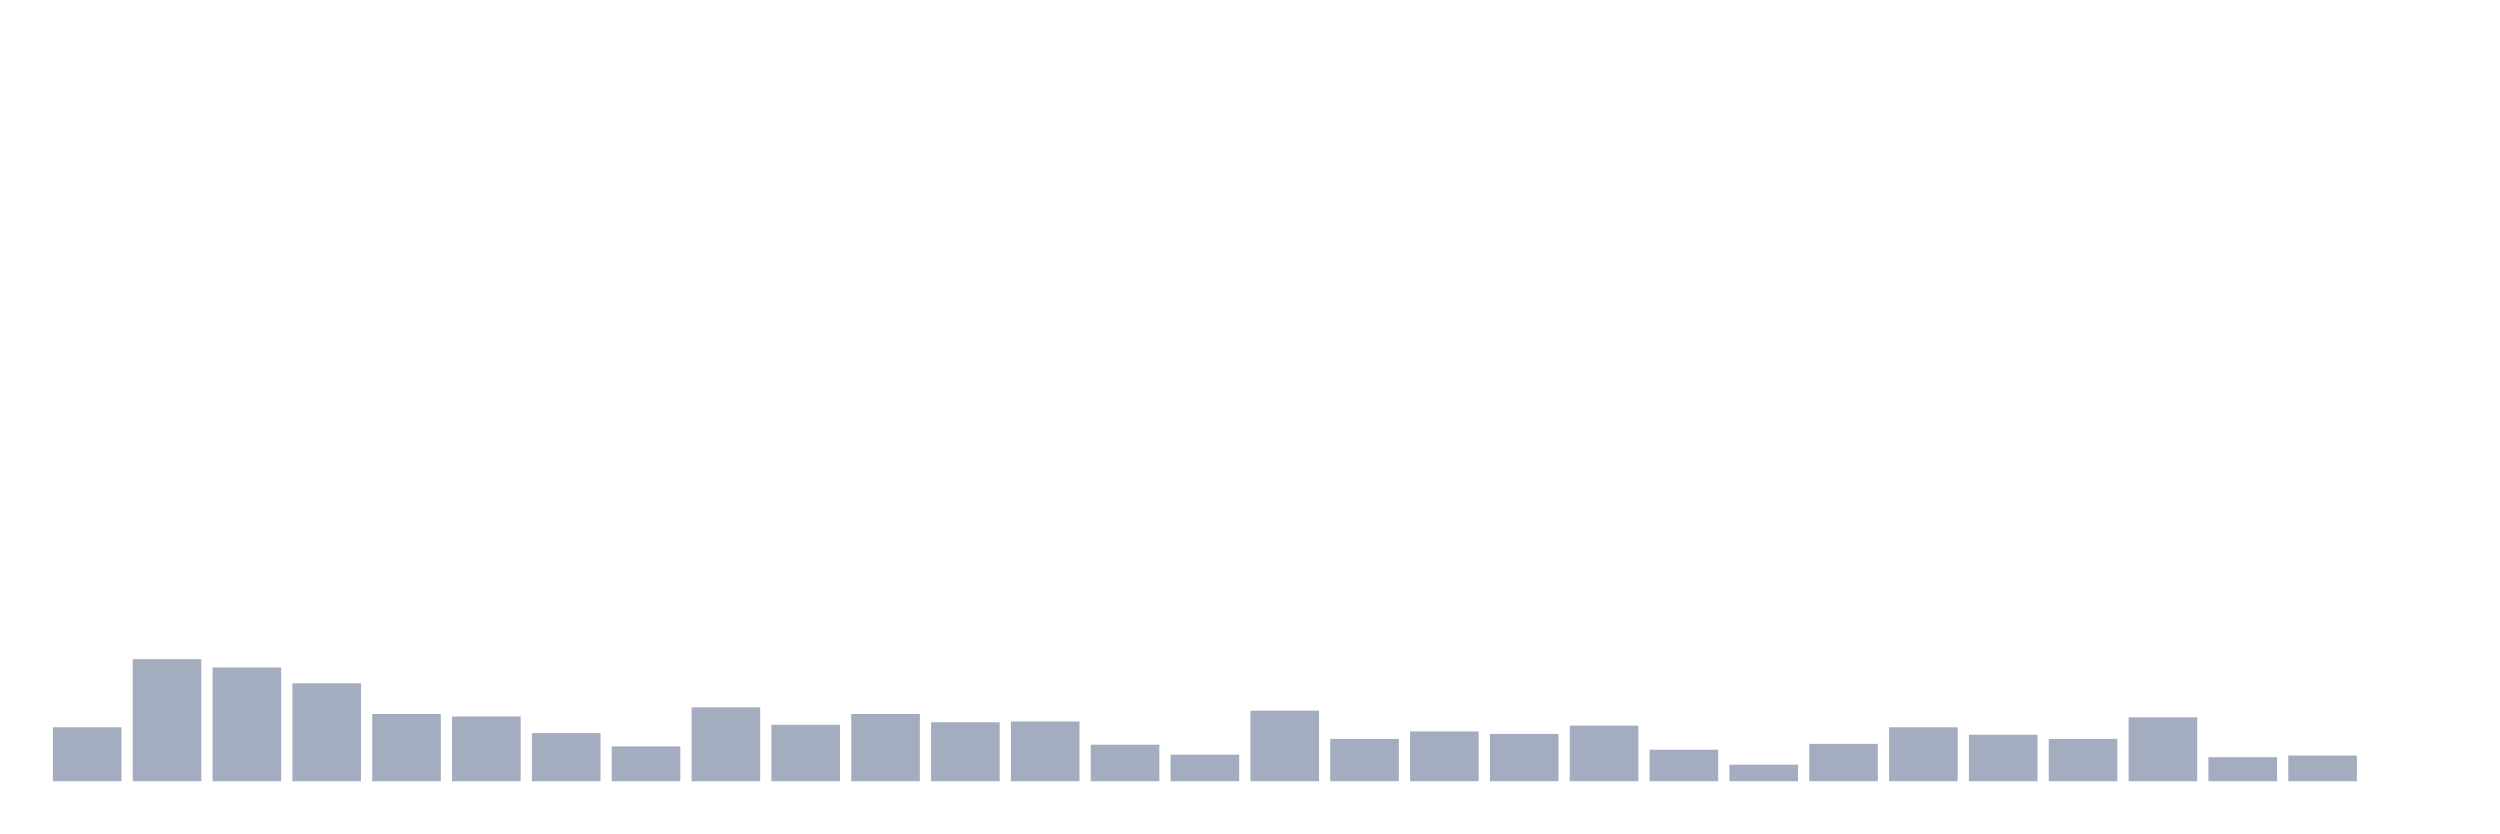
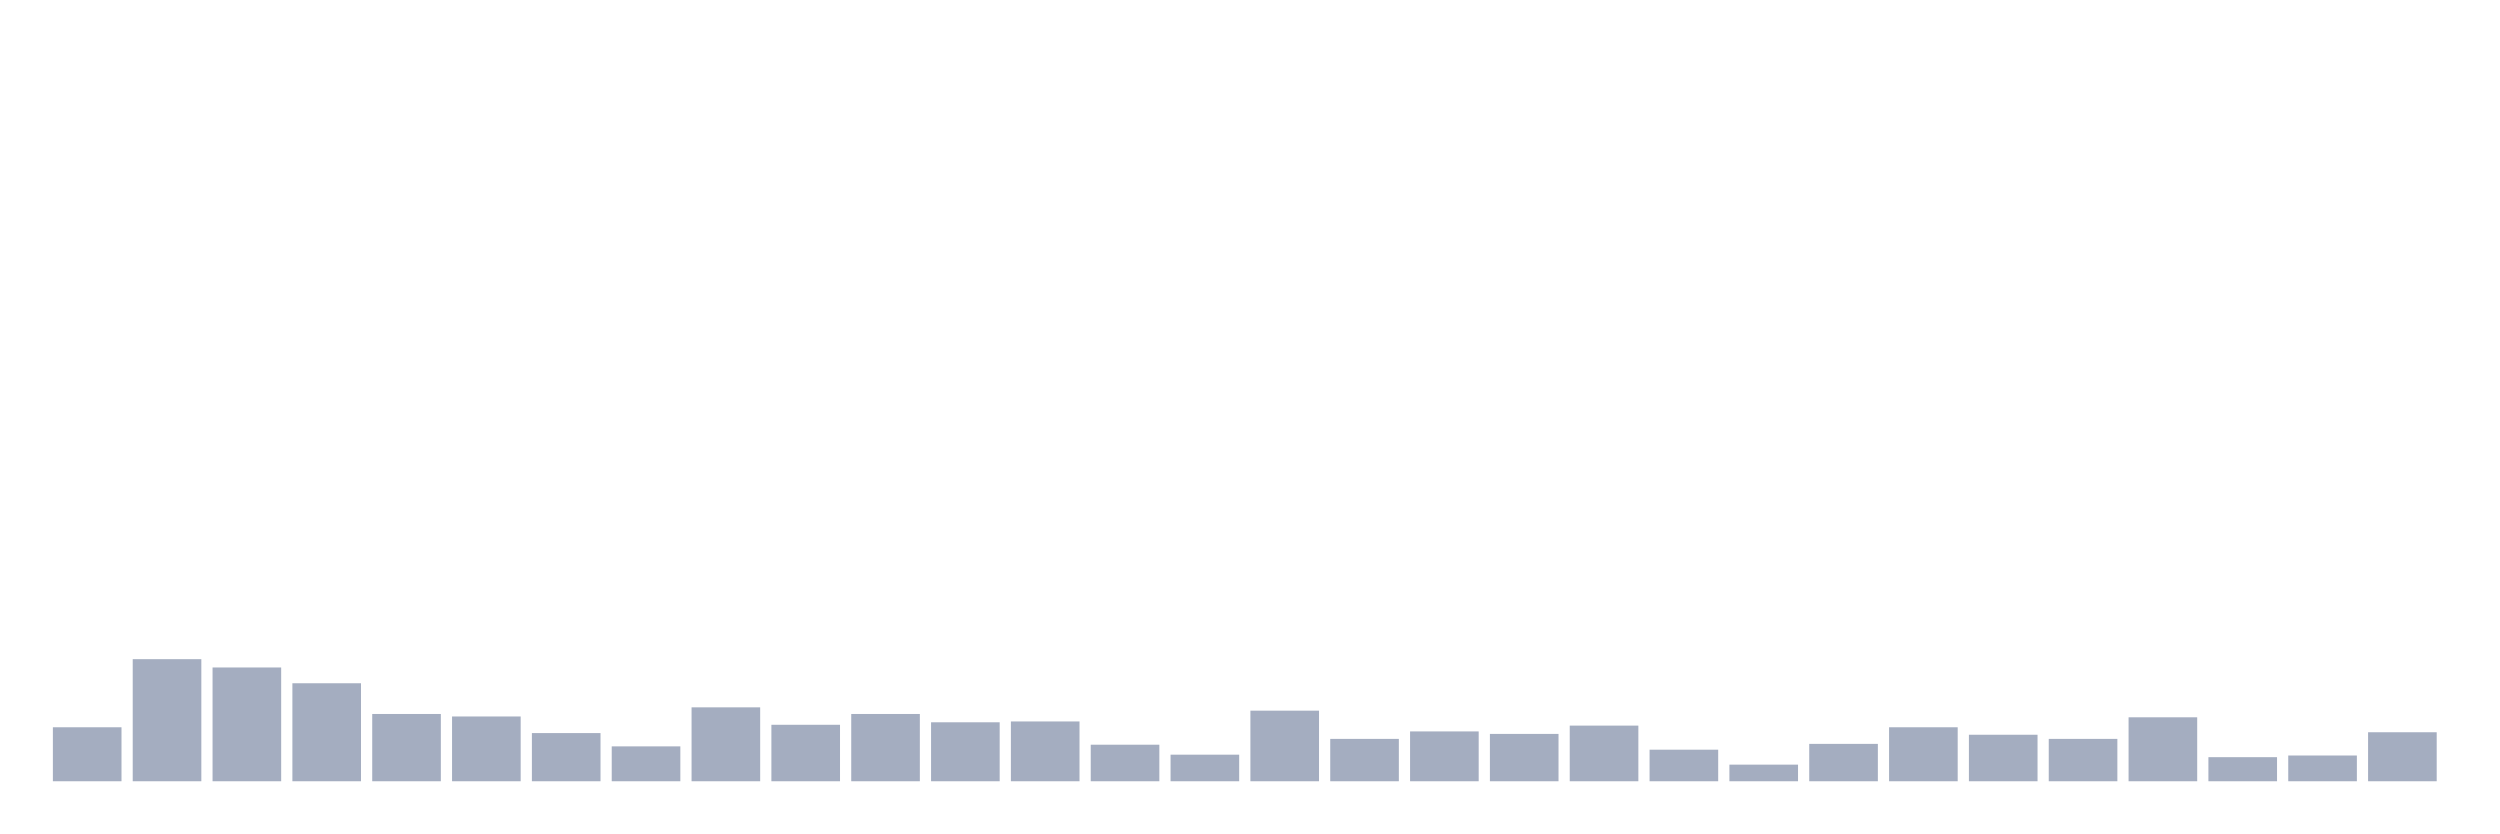
<svg xmlns="http://www.w3.org/2000/svg" viewBox="0 0 480 160">
  <g transform="translate(10,10)">
    <rect class="bar" x="0.153" width="13.175" y="129.636" height="10.364" fill="rgb(164,173,192)" />
    <rect class="bar" x="15.482" width="13.175" y="116.56" height="23.44" fill="rgb(164,173,192)" />
    <rect class="bar" x="30.81" width="13.175" y="118.155" height="21.845" fill="rgb(164,173,192)" />
    <rect class="bar" x="46.138" width="13.175" y="121.185" height="18.815" fill="rgb(164,173,192)" />
    <rect class="bar" x="61.466" width="13.175" y="127.084" height="12.916" fill="rgb(164,173,192)" />
    <rect class="bar" x="76.794" width="13.175" y="127.563" height="12.437" fill="rgb(164,173,192)" />
    <rect class="bar" x="92.123" width="13.175" y="130.752" height="9.248" fill="rgb(164,173,192)" />
    <rect class="bar" x="107.451" width="13.175" y="133.303" height="6.697" fill="rgb(164,173,192)" />
    <rect class="bar" x="122.779" width="13.175" y="125.809" height="14.191" fill="rgb(164,173,192)" />
    <rect class="bar" x="138.107" width="13.175" y="129.157" height="10.843" fill="rgb(164,173,192)" />
    <rect class="bar" x="153.436" width="13.175" y="127.084" height="12.916" fill="rgb(164,173,192)" />
    <rect class="bar" x="168.764" width="13.175" y="128.679" height="11.321" fill="rgb(164,173,192)" />
    <rect class="bar" x="184.092" width="13.175" y="128.519" height="11.481" fill="rgb(164,173,192)" />
    <rect class="bar" x="199.42" width="13.175" y="132.984" height="7.016" fill="rgb(164,173,192)" />
    <rect class="bar" x="214.748" width="13.175" y="134.897" height="5.103" fill="rgb(164,173,192)" />
    <rect class="bar" x="230.077" width="13.175" y="126.446" height="13.554" fill="rgb(164,173,192)" />
    <rect class="bar" x="245.405" width="13.175" y="131.868" height="8.132" fill="rgb(164,173,192)" />
    <rect class="bar" x="260.733" width="13.175" y="130.433" height="9.567" fill="rgb(164,173,192)" />
    <rect class="bar" x="276.061" width="13.175" y="130.911" height="9.089" fill="rgb(164,173,192)" />
    <rect class="bar" x="291.39" width="13.175" y="129.317" height="10.683" fill="rgb(164,173,192)" />
    <rect class="bar" x="306.718" width="13.175" y="133.941" height="6.059" fill="rgb(164,173,192)" />
    <rect class="bar" x="322.046" width="13.175" y="136.811" height="3.189" fill="rgb(164,173,192)" />
    <rect class="bar" x="337.374" width="13.175" y="132.825" height="7.175" fill="rgb(164,173,192)" />
    <rect class="bar" x="352.702" width="13.175" y="129.636" height="10.364" fill="rgb(164,173,192)" />
    <rect class="bar" x="368.031" width="13.175" y="131.071" height="8.929" fill="rgb(164,173,192)" />
    <rect class="bar" x="383.359" width="13.175" y="131.868" height="8.132" fill="rgb(164,173,192)" />
    <rect class="bar" x="398.687" width="13.175" y="127.722" height="12.278" fill="rgb(164,173,192)" />
    <rect class="bar" x="414.015" width="13.175" y="135.376" height="4.624" fill="rgb(164,173,192)" />
    <rect class="bar" x="429.344" width="13.175" y="135.057" height="4.943" fill="rgb(164,173,192)" />
-     <rect class="bar" x="444.672" width="13.175" y="140" height="0" fill="rgb(164,173,192)" />
+     <rect class="bar" x="444.672" width="13.175" y="130.592" height="9.408" fill="rgb(164,173,192)" />
  </g>
</svg>
